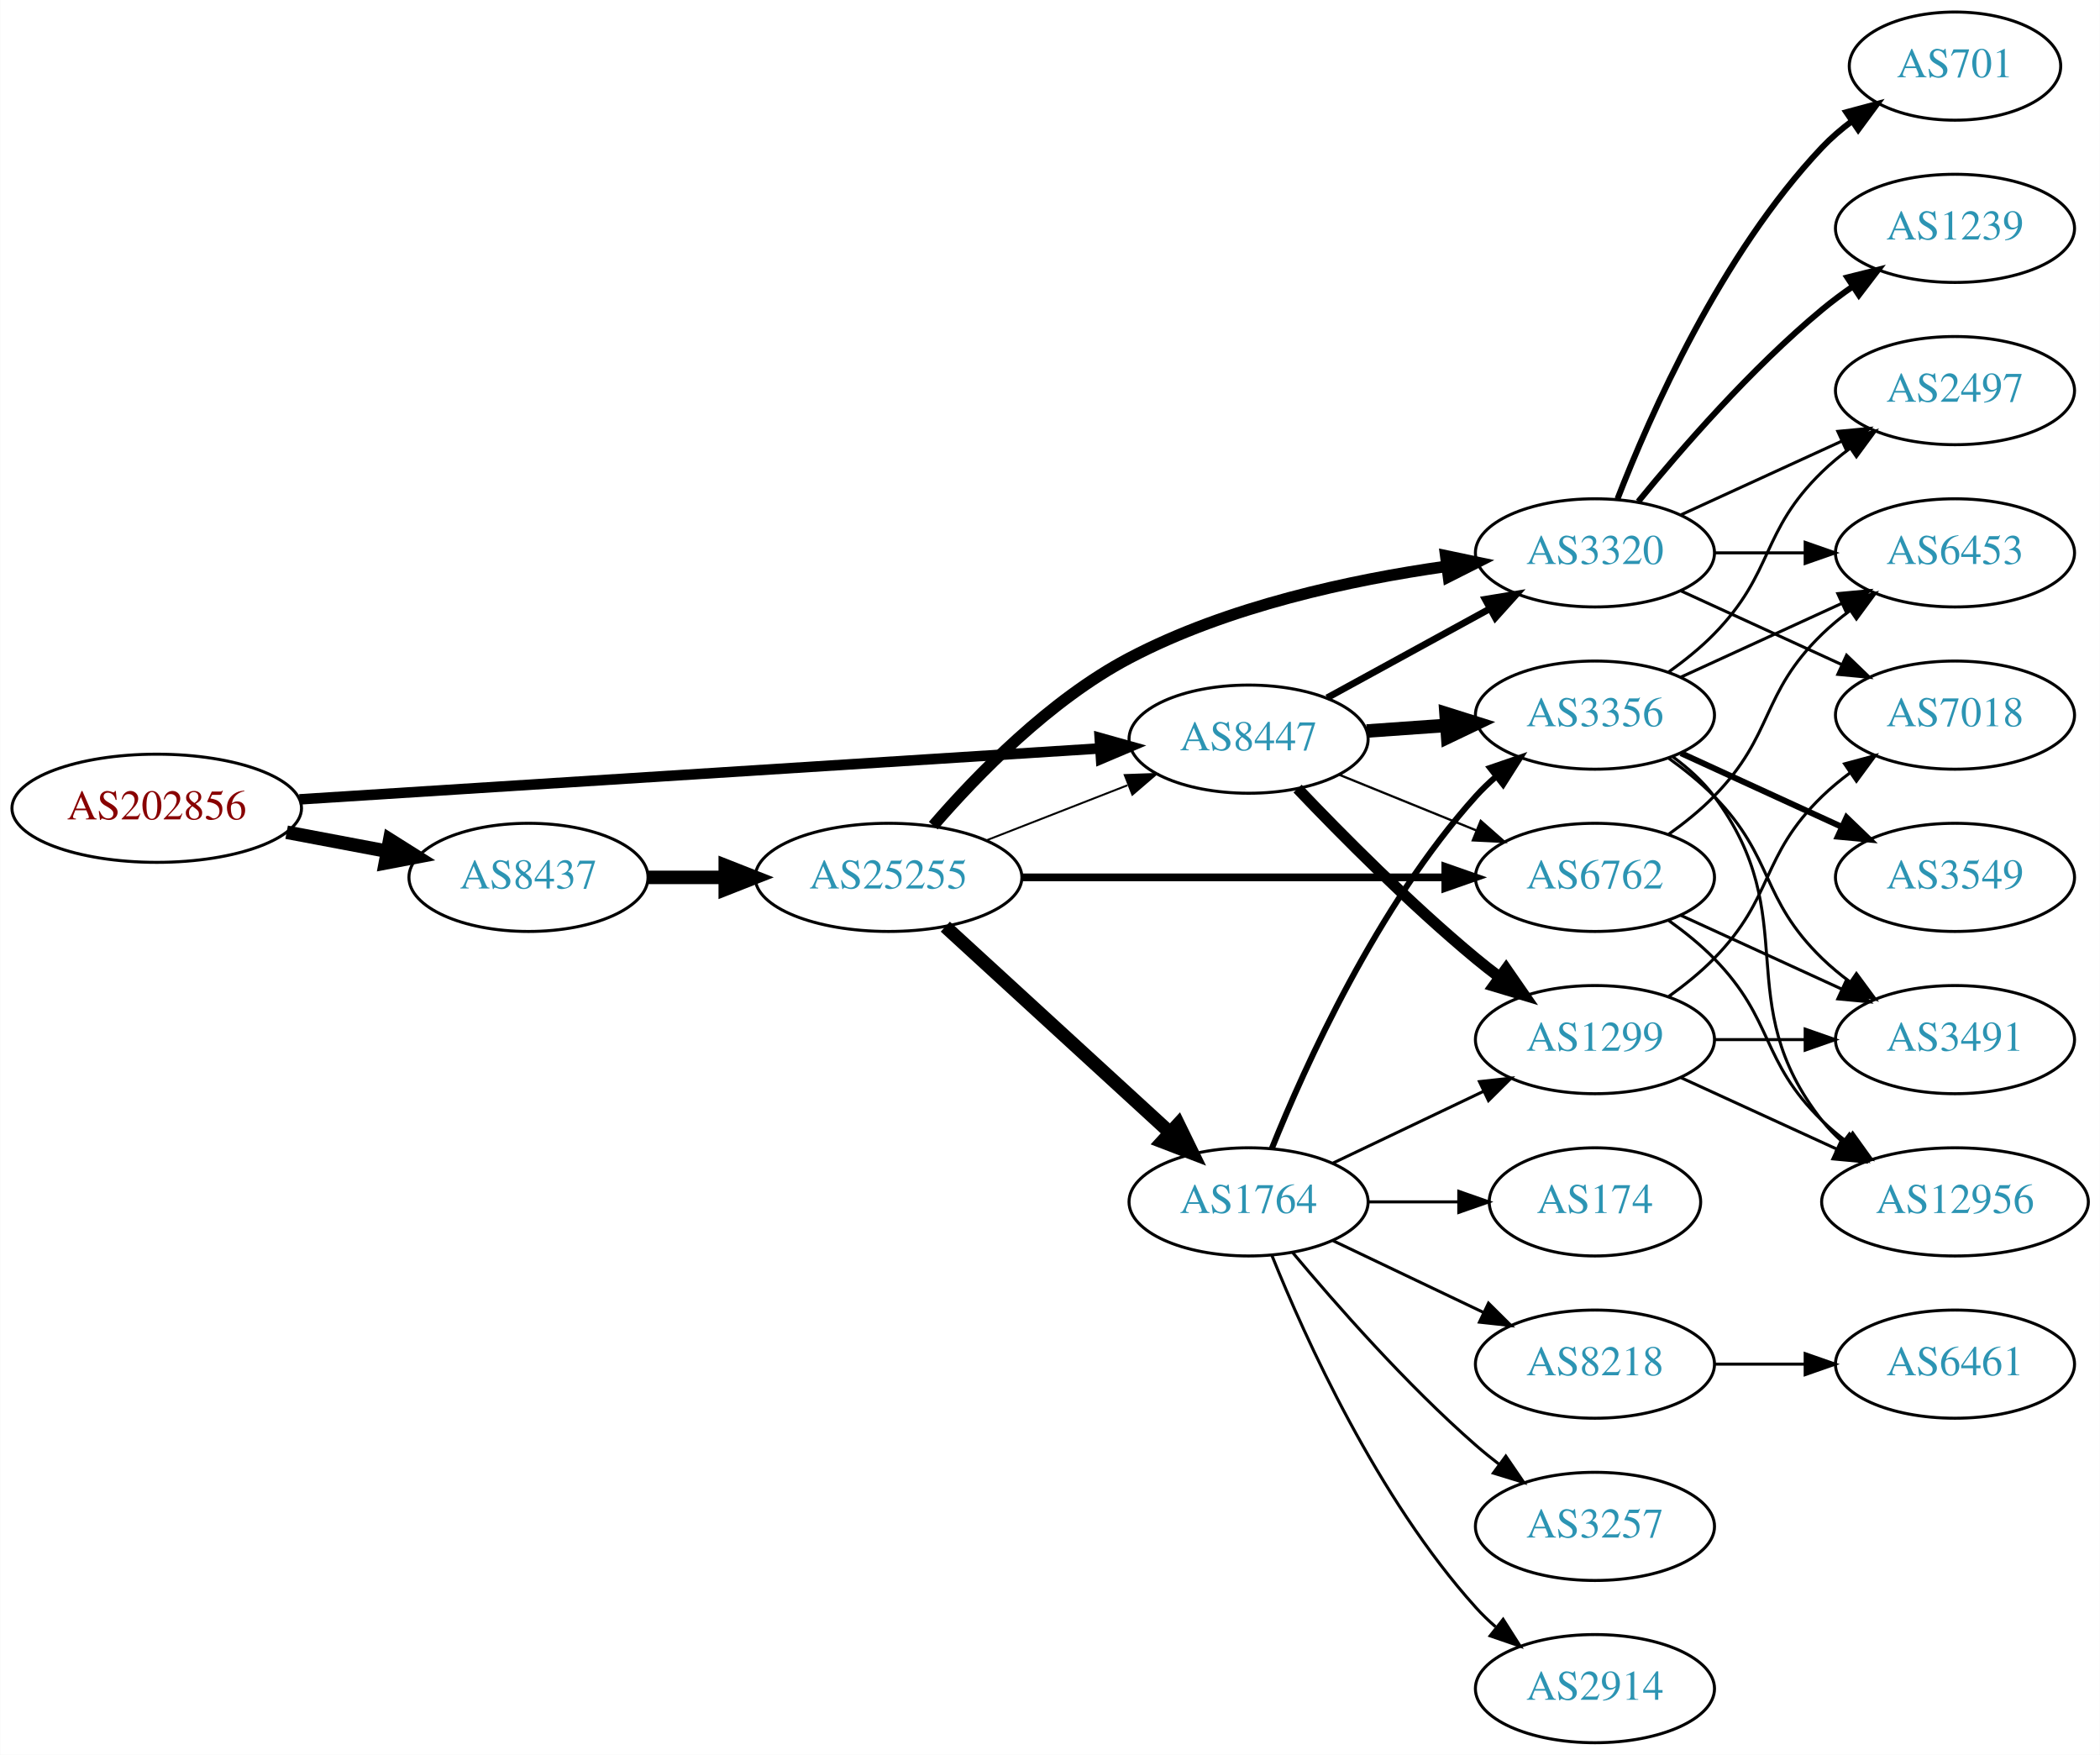
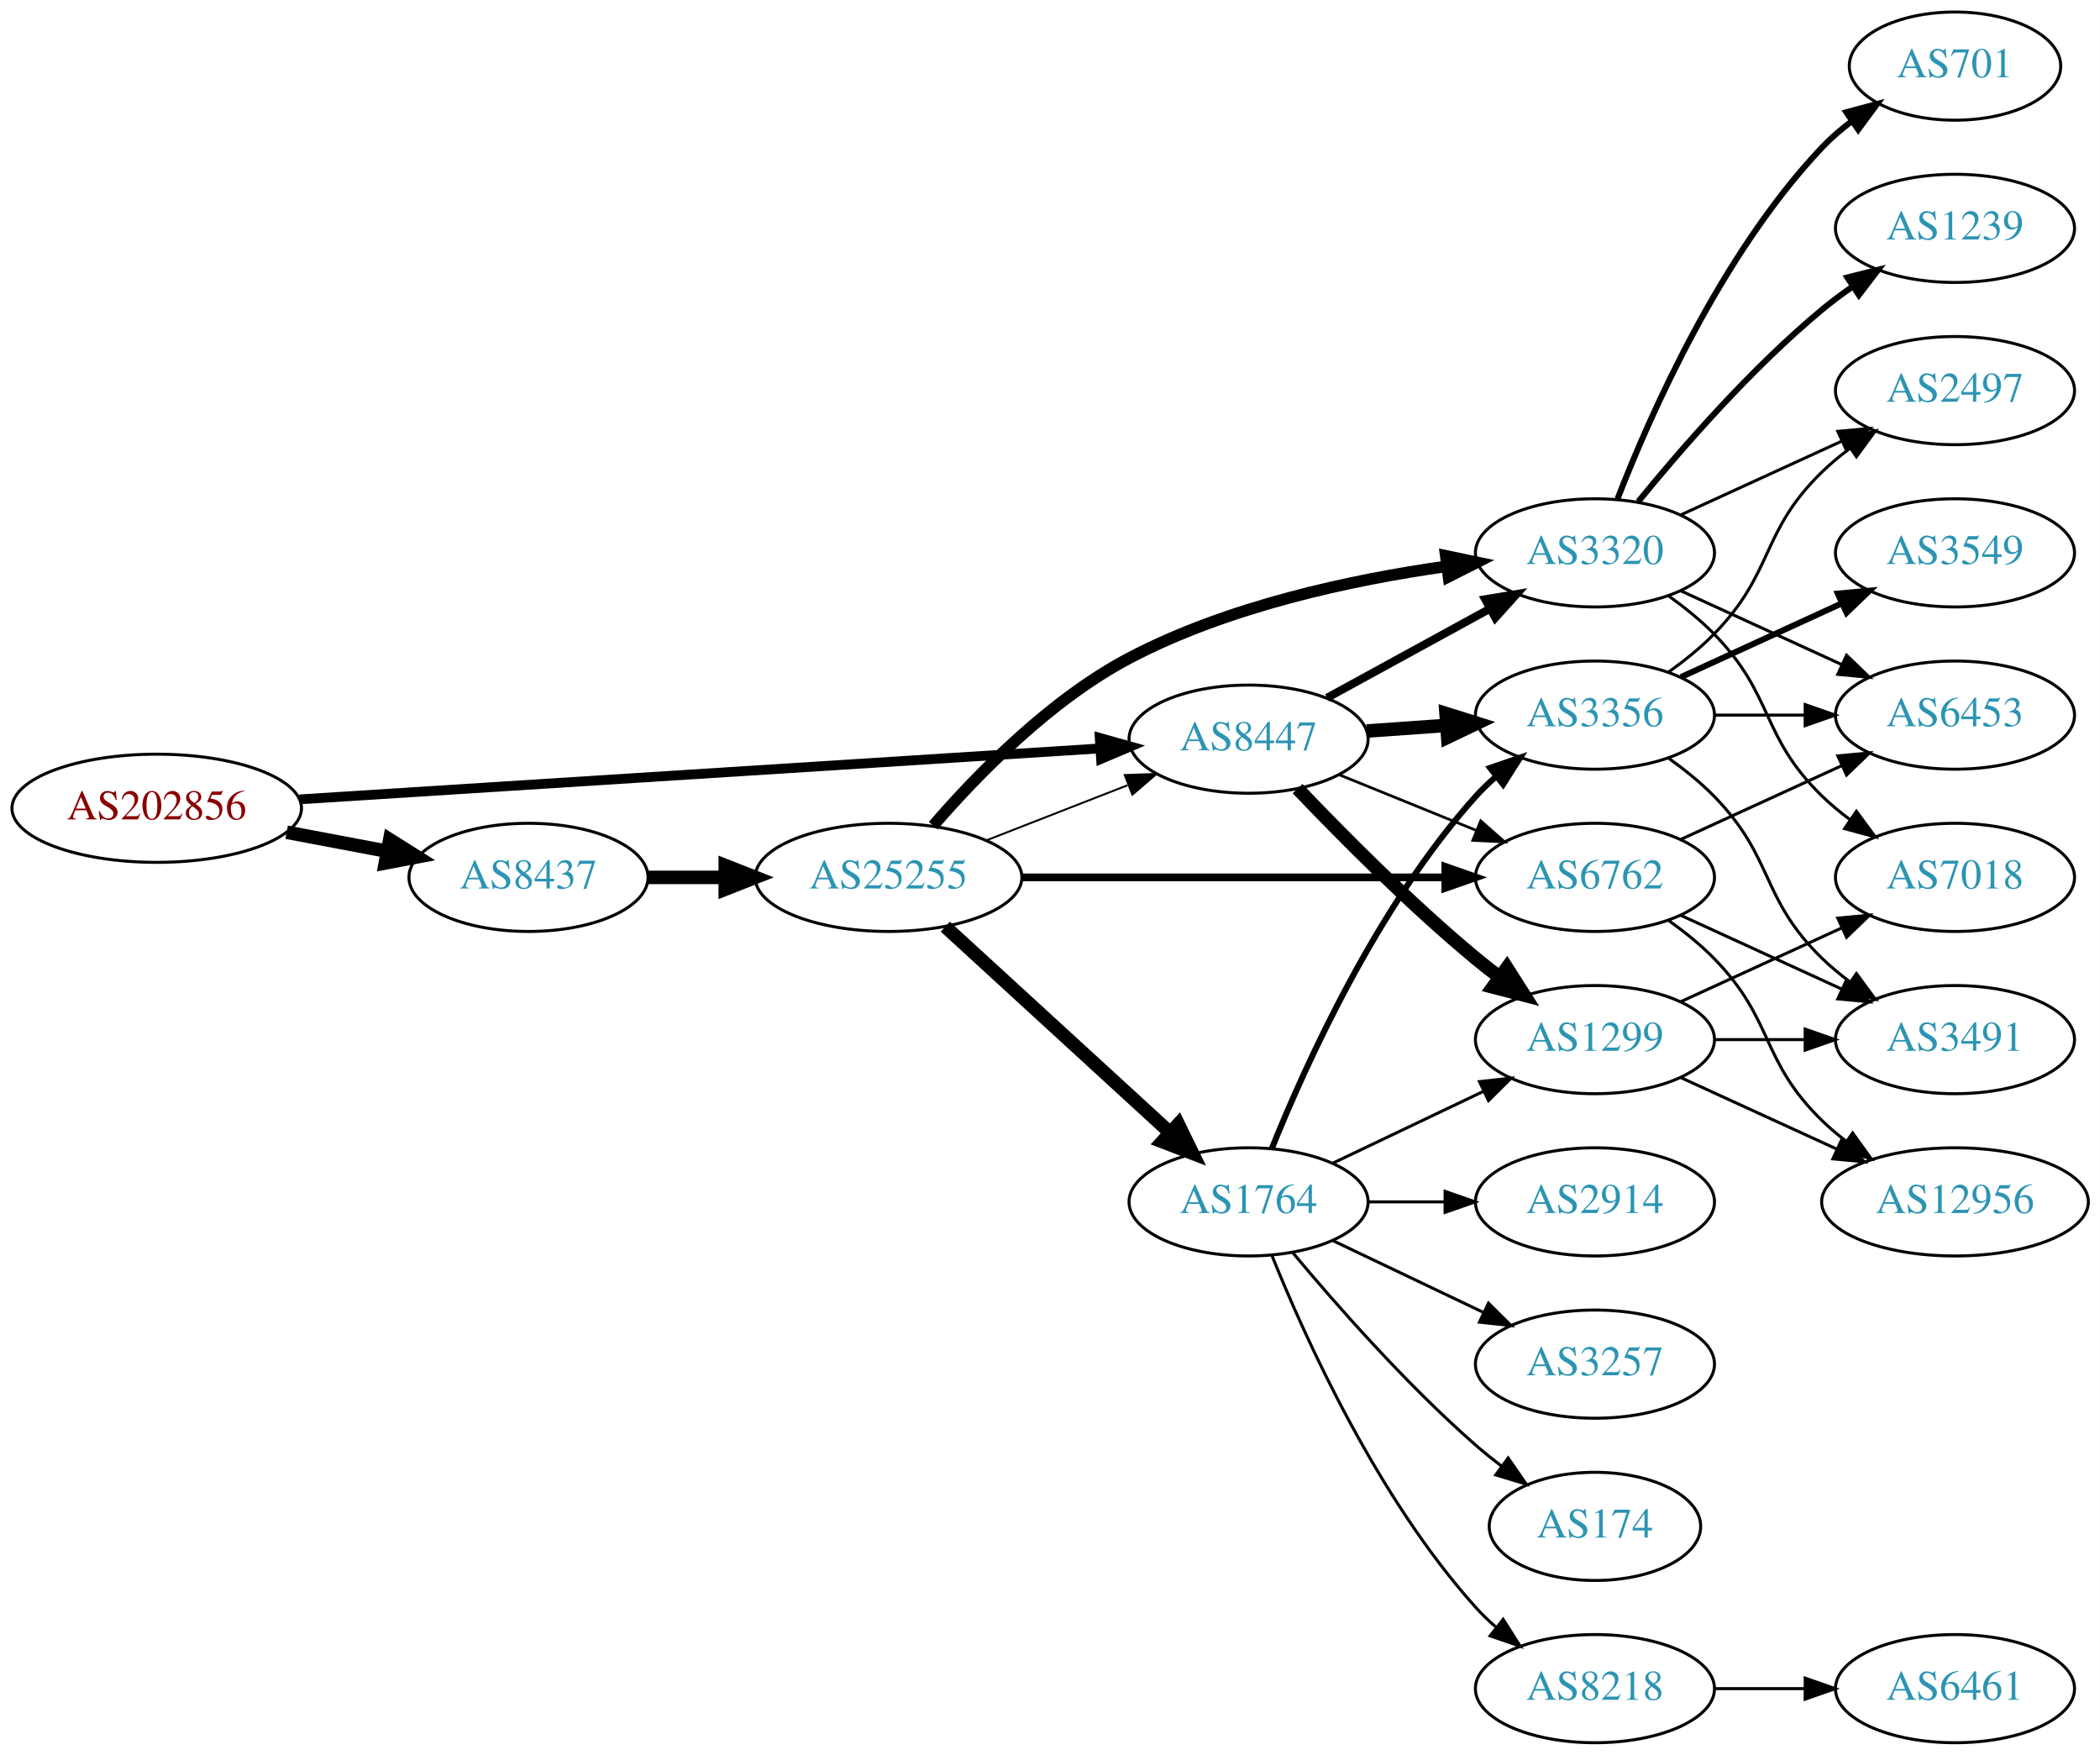
<svg xmlns="http://www.w3.org/2000/svg" xmlns:xlink="http://www.w3.org/1999/xlink" width="699pt" height="584pt" viewBox="0.00 0.00 698.85 584.00">
  <g id="graph0" class="graph" transform="scale(1 1) rotate(0) translate(4 580)">
    <polygon fill="white" stroke="none" points="-4,4 -4,-580 694.855,-580 694.855,4 -4,4" />
    <g id="node1" class="node">
      <g id="a_node1">
        <a xlink:href="/asn/202856" xlink:title="AS202856 ~ BENE GmbH [AT]">
          <ellipse fill="#ffffff" stroke="black" cx="48.096" cy="-311" rx="48.192" ry="18" />
          <text text-anchor="middle" x="48.096" y="-307.3" font-family="Times,serif" font-size="14.00" fill="#880000">AS202856</text>
        </a>
      </g>
    </g>
    <g id="node2" class="node">
      <g id="a_node2">
        <a xlink:href="/asn/8437" xlink:title="AS8437 ~ Hutchison Drei Austria GmbH [AT]">
          <ellipse fill="#ffffff" stroke="black" cx="171.838" cy="-288" rx="39.794" ry="18" />
          <text text-anchor="middle" x="171.838" y="-284.3" font-family="Times,serif" font-size="14.00" fill="#2c94b3">AS8437</text>
        </a>
      </g>
    </g>
    <g id="edge1" class="edge">
      <path fill="none" stroke="black" stroke-width="4.5" d="M91.334,-303.02C102.165,-300.974 113.868,-298.763 124.877,-296.683" />
      <polygon fill="black" stroke="black" stroke-width="4.5" points="125.652,-300.544 134.748,-294.818 124.19,-292.806 125.652,-300.544" />
    </g>
    <g id="node3" class="node">
      <g id="a_node3">
        <a xlink:href="/asn/8447" xlink:title="AS8447 ~ A1 Telekom Austria AG [AT]">
          <ellipse fill="#ffffff" stroke="black" cx="411.523" cy="-334" rx="39.794" ry="18" />
          <text text-anchor="middle" x="411.523" y="-330.3" font-family="Times,serif" font-size="14.00" fill="#2c94b3">AS8447</text>
        </a>
      </g>
    </g>
    <g id="edge2" class="edge">
-       <path fill="none" stroke="black" stroke-width="3.5" d="M95.606,-313.96C164.246,-318.328 292.062,-326.462 361.896,-330.906" />
-       <polygon fill="black" stroke="black" stroke-width="3.5" points="361.974,-334.417 372.176,-331.56 362.419,-327.432 361.974,-334.417" />
+       <path fill="none" stroke="black" stroke-width="3.25" d="M95.606,-313.96C164.246,-318.328 292.062,-326.462 361.896,-330.906" />
+       <polygon fill="black" stroke="black" stroke-width="3.25" points="361.974,-334.417 372.176,-331.56 362.419,-327.432 361.974,-334.417" />
    </g>
    <g id="node4" class="node">
      <g id="a_node4">
        <a xlink:href="/asn/25255" xlink:title="AS25255 ~ ==&gt; TELE2 AUSTRIA &lt;== [AT]">
          <ellipse fill="#ffffff" stroke="black" cx="291.681" cy="-288" rx="44.393" ry="18" />
          <text text-anchor="middle" x="291.681" y="-284.3" font-family="Times,serif" font-size="14.00" fill="#2c94b3">AS25255</text>
        </a>
      </g>
    </g>
    <g id="edge3" class="edge">
      <path fill="none" stroke="black" stroke-width="4.5" d="M211.751,-288C219.853,-288 228.528,-288 237.055,-288" />
      <polygon fill="black" stroke="black" stroke-width="4.5" points="237.332,-291.938 247.332,-288 237.332,-284.063 237.332,-291.938" />
    </g>
+     <g id="node5" class="node">
+       <g id="a_node5">
+         <a xlink:href="/asn/6762" xlink:title="AS6762 ~ TELECOM ITALIA SPARKLE S.p.A. [IT]">
+           <ellipse fill="#ffffff" stroke="black" cx="526.816" cy="-288" rx="39.794" ry="18" />
+           <text text-anchor="middle" x="526.816" y="-284.3" font-family="Times,serif" font-size="14.00" fill="#2c94b3">AS6762</text>
+         </a>
+       </g>
+     </g>
+     <g id="edge29" class="edge">
+       <path fill="none" stroke="black" stroke-width="0.9" d="M441.699,-322.154C455.574,-316.52 472.352,-309.708 487.261,-303.654" />
+       <polygon fill="black" stroke="black" stroke-width="0.9" points="488.79,-306.811 496.739,-299.806 486.157,-300.325 488.79,-306.811" />
+     </g>
    <g id="node6" class="node">
      <g id="a_node6">
        <a xlink:href="/asn/3320" xlink:title="AS3320 ~ DTAG [DE]">
          <ellipse fill="#ffffff" stroke="black" cx="526.816" cy="-396" rx="39.794" ry="18" />
          <text text-anchor="middle" x="526.816" y="-392.3" font-family="Times,serif" font-size="14.00" fill="#2c94b3">AS3320</text>
        </a>
      </g>
    </g>
    <g id="edge30" class="edge">
-       <path fill="none" stroke="black" stroke-width="2.25" d="M437.666,-347.76C453.507,-356.429 474.168,-367.735 491.505,-377.223" />
-       <polygon fill="black" stroke="black" stroke-width="2.25" points="490.29,-380.548 500.743,-382.279 493.651,-374.408 490.29,-380.548" />
-     </g>
-     <g id="node7" class="node">
-       <g id="a_node7">
-         <a xlink:href="/asn/6762" xlink:title="AS6762 ~ TELECOM ITALIA SPARKLE S.p.A. [IT]">
-           <ellipse fill="#ffffff" stroke="black" cx="526.816" cy="-288" rx="39.794" ry="18" />
-           <text text-anchor="middle" x="526.816" y="-284.3" font-family="Times,serif" font-size="14.00" fill="#2c94b3">AS6762</text>
-         </a>
-       </g>
-     </g>
-     <g id="edge31" class="edge">
-       <path fill="none" stroke="black" stroke-width="0.75" d="M441.699,-322.154C455.574,-316.52 472.352,-309.708 487.261,-303.654" />
-       <polygon fill="black" stroke="black" stroke-width="0.75" points="488.79,-306.811 496.739,-299.806 486.157,-300.325 488.79,-306.811" />
+       <path fill="none" stroke="black" stroke-width="2.7" d="M437.666,-347.76C453.507,-356.429 474.168,-367.735 491.505,-377.223" />
+       <polygon fill="black" stroke="black" stroke-width="2.7" points="490.29,-380.548 500.743,-382.279 493.651,-374.408 490.29,-380.548" />
    </g>
    <g id="node11" class="node">
      <g id="a_node11">
-         <a xlink:href="/asn/3356" xlink:title="AS3356 ~ LEVEL3 [US]">
+         <a xlink:href="/asn/3356" xlink:title="AS3356 ~ Level 3 Parent, LLC [US]">
          <ellipse fill="#ffffff" stroke="black" cx="526.816" cy="-342" rx="39.794" ry="18" />
          <text text-anchor="middle" x="526.816" y="-338.3" font-family="Times,serif" font-size="14.00" fill="#2c94b3">AS3356</text>
        </a>
      </g>
    </g>
-     <g id="edge29" class="edge">
+     <g id="edge28" class="edge">
      <path fill="none" stroke="black" stroke-width="4.5" d="M450.879,-336.708C459.369,-337.308 468.472,-337.951 477.306,-338.575" />
      <polygon fill="black" stroke="black" stroke-width="4.5" points="477.247,-342.518 487.5,-339.294 477.802,-334.662 477.247,-342.518" />
    </g>
-     <g id="node13" class="node">
-       <g id="a_node13">
+     <g id="node12" class="node">
+       <g id="a_node12">
        <a xlink:href="/asn/1299" xlink:title="AS1299 ~ Telia Carrier [EU]">
          <ellipse fill="#ffffff" stroke="black" cx="526.816" cy="-234" rx="39.794" ry="18" />
          <text text-anchor="middle" x="526.816" y="-230.3" font-family="Times,serif" font-size="14.00" fill="#2c94b3">AS1299</text>
        </a>
      </g>
    </g>
-     <g id="edge28" class="edge">
-       <path fill="none" stroke="black" stroke-width="3.75" d="M427.828,-317.545C442.441,-302.204 465.397,-279.044 487.17,-261 489.69,-258.911 492.367,-256.816 495.089,-254.767" />
-       <polygon fill="black" stroke="black" stroke-width="3.75" points="497.249,-257.523 503.282,-248.813 493.134,-251.861 497.249,-257.523" />
+     <g id="edge27" class="edge">
+       <path fill="none" stroke="black" stroke-width="4.5" d="M427.828,-317.545C442.441,-302.204 465.397,-279.044 487.17,-261 489.69,-258.911 492.367,-256.816 495.089,-254.767" />
+       <polygon fill="black" stroke="black" stroke-width="4.5" points="497.507,-257.877 503.282,-248.813 492.877,-251.507 497.507,-257.877" />
    </g>
    <g id="edge7" class="edge">
      <path fill="none" stroke="black" stroke-width="0.643" d="M324.26,-300.327C338.689,-305.96 355.929,-312.689 371.19,-318.646" />
      <polygon fill="black" stroke="black" stroke-width="0.643" points="370.296,-322.054 380.884,-322.43 372.841,-315.534 370.296,-322.054" />
    </g>
-     <g id="node5" class="node">
-       <g id="a_node5">
+     <g id="edge4" class="edge">
+       <path fill="none" stroke="black" stroke-width="2.571" d="M335.985,-288C375.924,-288 435.159,-288 476.813,-288" />
+       <polygon fill="black" stroke="black" stroke-width="2.571" points="477.003,-291.5 487.002,-288 477.002,-284.5 477.003,-291.5" />
+     </g>
+     <g id="edge5" class="edge">
+       <path fill="none" stroke="black" stroke-width="3.857" d="M306.567,-305.223C321.08,-322.04 345.396,-347.074 371.877,-361 404.677,-378.249 445.774,-387.041 477.252,-391.497" />
+       <polygon fill="black" stroke="black" stroke-width="3.857" points="477.162,-395.016 487.533,-392.849 478.074,-388.075 477.162,-395.016" />
+     </g>
+     <g id="node7" class="node">
+       <g id="a_node7">
        <a xlink:href="/asn/1764" xlink:title="AS1764 ~ NEXTLAYER-AS [AT]">
          <ellipse fill="#ffffff" stroke="black" cx="411.523" cy="-180" rx="39.794" ry="18" />
          <text text-anchor="middle" x="411.523" y="-176.3" font-family="Times,serif" font-size="14.00" fill="#2c94b3">AS1764</text>
        </a>
      </g>
    </g>
-     <g id="edge4" class="edge">
+     <g id="edge6" class="edge">
      <path fill="none" stroke="black" stroke-width="4.5" d="M310.578,-271.597C330.507,-253.333 362.864,-223.678 385.341,-203.079" />
      <polygon fill="black" stroke="black" stroke-width="4.5" points="388.131,-205.863 392.843,-196.203 382.81,-200.057 388.131,-205.863" />
    </g>
-     <g id="edge5" class="edge">
-       <path fill="none" stroke="black" stroke-width="3.857" d="M306.567,-305.223C321.08,-322.04 345.396,-347.074 371.877,-361 404.677,-378.249 445.774,-387.041 477.252,-391.497" />
-       <polygon fill="black" stroke="black" stroke-width="3.857" points="477.162,-395.016 487.533,-392.849 478.074,-388.075 477.162,-395.016" />
-     </g>
-     <g id="edge6" class="edge">
-       <path fill="none" stroke="black" stroke-width="2.571" d="M335.985,-288C375.924,-288 435.159,-288 476.813,-288" />
-       <polygon fill="black" stroke="black" stroke-width="2.571" points="477.003,-291.5 487.002,-288 477.002,-284.5 477.003,-291.5" />
-     </g>
-     <g id="node8" class="node">
-       <g id="a_node8">
-         <a xlink:href="/asn/174" xlink:title="AS174 ~ Cogent Communications [US]">
-           <ellipse fill="#ffffff" stroke="black" cx="526.816" cy="-180" rx="35.194" ry="18" />
-           <text text-anchor="middle" x="526.816" y="-176.3" font-family="Times,serif" font-size="14.00" fill="#2c94b3">AS174</text>
-         </a>
-       </g>
-     </g>
-     <g id="edge8" class="edge">
-       <path fill="none" stroke="black" d="M451.195,-180C460.901,-180 471.391,-180 481.354,-180" />
-       <polygon fill="black" stroke="black" points="481.491,-183.5 491.491,-180 481.49,-176.5 481.491,-183.5" />
-     </g>
-     <g id="node9" class="node">
-       <g id="a_node9">
-         <a xlink:href="/asn/8218" xlink:title="AS8218 ~ legacy Neotelecoms [FR]">
-           <ellipse fill="#ffffff" stroke="black" cx="526.816" cy="-126" rx="39.794" ry="18" />
-           <text text-anchor="middle" x="526.816" y="-122.3" font-family="Times,serif" font-size="14.00" fill="#2c94b3">AS8218</text>
-         </a>
-       </g>
-     </g>
-     <g id="edge9" class="edge">
-       <path fill="none" stroke="black" d="M439.66,-167.066C454.654,-159.919 473.475,-150.948 489.698,-143.215" />
-       <polygon fill="black" stroke="black" points="491.38,-146.291 498.901,-138.829 488.368,-139.972 491.38,-146.291" />
-     </g>
-     <g id="node10" class="node">
-       <g id="a_node10">
-         <a xlink:href="/asn/3257" xlink:title="AS3257 ~ GTT [DE]">
-           <ellipse fill="#ffffff" stroke="black" cx="526.816" cy="-72" rx="39.794" ry="18" />
-           <text text-anchor="middle" x="526.816" y="-68.3" font-family="Times,serif" font-size="14.00" fill="#2c94b3">AS3257</text>
-         </a>
-       </g>
-     </g>
-     <g id="edge10" class="edge">
-       <path fill="none" stroke="black" d="M426.153,-163.183C440.436,-146.071 463.982,-119.255 487.17,-99 489.635,-96.846 492.274,-94.706 494.971,-92.628" />
-       <polygon fill="black" stroke="black" points="497.144,-95.375 503.125,-86.63 492.996,-89.736 497.144,-95.375" />
-     </g>
-     <g id="edge11" class="edge">
-       <path fill="none" stroke="black" stroke-width="2" d="M419.271,-197.787C430.322,-225.243 454.375,-278.578 487.17,-315 489.172,-317.224 491.391,-319.363 493.723,-321.397" />
-       <polygon fill="black" stroke="black" stroke-width="2" points="491.921,-324.433 501.942,-327.873 496.254,-318.935 491.921,-324.433" />
-     </g>
-     <g id="node12" class="node">
-       <g id="a_node12">
-         <a xlink:href="/asn/2914" xlink:title="AS2914 ~ NTT America, Inc. [US]">
-           <ellipse fill="#ffffff" stroke="black" cx="526.816" cy="-18" rx="39.794" ry="18" />
-           <text text-anchor="middle" x="526.816" y="-14.3" font-family="Times,serif" font-size="14.00" fill="#2c94b3">AS2914</text>
-         </a>
-       </g>
-     </g>
-     <g id="edge12" class="edge">
-       <path fill="none" stroke="black" d="M419.271,-162.213C430.322,-134.757 454.375,-81.422 487.17,-45 489.172,-42.776 491.391,-40.637 493.723,-38.603" />
-       <polygon fill="black" stroke="black" points="496.254,-41.065 501.942,-32.127 491.921,-35.567 496.254,-41.065" />
-     </g>
-     <g id="edge13" class="edge">
-       <path fill="none" stroke="black" d="M439.66,-192.934C454.654,-200.081 473.475,-209.052 489.698,-216.785" />
-       <polygon fill="black" stroke="black" points="488.368,-220.028 498.901,-221.171 491.38,-213.709 488.368,-220.028" />
+     <g id="node17" class="node">
+       <g id="a_node17">
+         <a xlink:href="/asn/6453" xlink:title="AS6453 ~ TATA COMMUNICATIONS (AMERICA) INC [US]">
+           <ellipse fill="#ffffff" stroke="black" cx="646.659" cy="-342" rx="39.794" ry="18" />
+           <text text-anchor="middle" x="646.659" y="-338.3" font-family="Times,serif" font-size="14.00" fill="#2c94b3">AS6453</text>
+         </a>
+       </g>
+     </g>
+     <g id="edge24" class="edge">
+       <path fill="none" stroke="black" d="M555.445,-300.661C571.402,-307.973 591.672,-317.261 608.955,-325.181" />
+       <polygon fill="black" stroke="black" points="607.654,-328.435 618.203,-329.419 610.57,-322.071 607.654,-328.435" />
+     </g>
+     <g id="node20" class="node">
+       <g id="a_node20">
+         <a xlink:href="/asn/3491" xlink:title="AS3491 ~ PCCW Global, Inc. [US]">
+           <ellipse fill="#ffffff" stroke="black" cx="646.659" cy="-234" rx="39.794" ry="18" />
+           <text text-anchor="middle" x="646.659" y="-230.3" font-family="Times,serif" font-size="14.00" fill="#2c94b3">AS3491</text>
+         </a>
+       </g>
+     </g>
+     <g id="edge25" class="edge">
+       <path fill="none" stroke="black" d="M555.445,-275.339C571.402,-268.027 591.672,-258.739 608.955,-250.819" />
+       <polygon fill="black" stroke="black" points="610.57,-253.929 618.203,-246.581 607.654,-247.565 610.57,-253.929" />
+     </g>
+     <g id="node22" class="node">
+       <g id="a_node22">
+         <a xlink:href="/asn/12956" xlink:title="AS12956 ~ TELXIUS [ES]">
+           <ellipse fill="#ffffff" stroke="black" cx="646.659" cy="-180" rx="44.393" ry="18" />
+           <text text-anchor="middle" x="646.659" y="-176.3" font-family="Times,serif" font-size="14.00" fill="#2c94b3">AS12956</text>
+         </a>
+       </g>
+     </g>
+     <g id="edge26" class="edge">
+       <path fill="none" stroke="black" d="M551.41,-273.611C556.666,-269.852 561.998,-265.563 566.463,-261 586.635,-240.383 581.769,-227.094 602.463,-207 604.949,-204.586 607.686,-202.278 610.539,-200.1" />
+       <polygon fill="black" stroke="black" points="612.594,-202.934 618.775,-194.329 608.577,-197.202 612.594,-202.934" />
+     </g>
+     <g id="node14" class="node">
+       <g id="a_node14">
+         <a xlink:href="/asn/7018" xlink:title="AS7018 ~ AT&amp;T Services, Inc. [US]">
+           <ellipse fill="#ffffff" stroke="black" cx="646.659" cy="-288" rx="39.794" ry="18" />
+           <text text-anchor="middle" x="646.659" y="-284.3" font-family="Times,serif" font-size="14.00" fill="#2c94b3">AS7018</text>
+         </a>
+       </g>
+     </g>
+     <g id="edge14" class="edge">
+       <path fill="none" stroke="black" d="M551.41,-381.611C556.666,-377.852 561.998,-373.563 566.463,-369 586.635,-348.383 581.769,-335.094 602.463,-315 605.308,-312.237 608.482,-309.614 611.782,-307.166" />
+       <polygon fill="black" stroke="black" points="613.847,-309.994 620.129,-301.462 609.898,-304.214 613.847,-309.994" />
    </g>
    <g id="node15" class="node">
      <g id="a_node15">
-         <a xlink:href="/asn/2497" xlink:title="AS2497 ~ Internet Initiative Japan Inc. [JP]">
-           <ellipse fill="#ffffff" stroke="black" cx="646.659" cy="-450" rx="39.794" ry="18" />
-           <text text-anchor="middle" x="646.659" y="-446.3" font-family="Times,serif" font-size="14.00" fill="#2c94b3">AS2497</text>
+         <a xlink:href="/asn/701" xlink:title="AS701 ~ UUNET [US]">
+           <ellipse fill="#ffffff" stroke="black" cx="646.659" cy="-558" rx="35.194" ry="18" />
+           <text text-anchor="middle" x="646.659" y="-554.3" font-family="Times,serif" font-size="14.00" fill="#2c94b3">AS701</text>
        </a>
      </g>
    </g>
    <g id="edge15" class="edge">
-       <path fill="none" stroke="black" d="M555.445,-408.661C571.402,-415.973 591.672,-425.261 608.955,-433.181" />
-       <polygon fill="black" stroke="black" points="607.654,-436.435 618.203,-437.419 610.57,-430.071 607.654,-436.435" />
+       <path fill="none" stroke="black" stroke-width="2" d="M534.339,-413.994C545.09,-441.728 568.747,-495.429 602.463,-531 605.406,-534.105 608.779,-537.001 612.315,-539.655" />
+       <polygon fill="black" stroke="black" stroke-width="2" points="610.5,-542.654 620.734,-545.397 614.444,-536.871 610.5,-542.654" />
    </g>
    <g id="node16" class="node">
      <g id="a_node16">
        <a xlink:href="/asn/1239" xlink:title="AS1239 ~ Sprint [US]">
          <ellipse fill="#ffffff" stroke="black" cx="646.659" cy="-504" rx="39.794" ry="18" />
          <text text-anchor="middle" x="646.659" y="-500.3" font-family="Times,serif" font-size="14.00" fill="#2c94b3">AS1239</text>
        </a>
      </g>
    </g>
    <g id="edge16" class="edge">
      <path fill="none" stroke="black" stroke-width="2" d="M541.235,-413.065C555.35,-430.375 578.764,-457.345 602.463,-477 605.679,-479.668 609.179,-482.27 612.75,-484.741" />
      <polygon fill="black" stroke="black" stroke-width="2" points="610.828,-487.666 621.106,-490.236 614.674,-481.817 610.828,-487.666" />
    </g>
-     <g id="node17" class="node">
-       <g id="a_node17">
-         <a xlink:href="/asn/6453" xlink:title="AS6453 ~ TATA COMMUNICATIONS (AMERICA) INC [US]">
-           <ellipse fill="#ffffff" stroke="black" cx="646.659" cy="-396" rx="39.794" ry="18" />
-           <text text-anchor="middle" x="646.659" y="-392.3" font-family="Times,serif" font-size="14.00" fill="#2c94b3">AS6453</text>
-         </a>
-       </g>
-     </g>
    <g id="edge17" class="edge">
-       <path fill="none" stroke="black" d="M566.729,-396C576.282,-396 586.632,-396 596.594,-396" />
-       <polygon fill="black" stroke="black" points="596.787,-399.5 606.787,-396 596.787,-392.5 596.787,-399.5" />
+       <path fill="none" stroke="black" d="M555.445,-383.339C571.402,-376.027 591.672,-366.739 608.955,-358.819" />
+       <polygon fill="black" stroke="black" points="610.57,-361.929 618.203,-354.581 607.654,-355.565 610.57,-361.929" />
    </g>
    <g id="node18" class="node">
      <g id="a_node18">
-         <a xlink:href="/asn/701" xlink:title="AS701 ~ UUNET [US]">
-           <ellipse fill="#ffffff" stroke="black" cx="646.659" cy="-558" rx="35.194" ry="18" />
-           <text text-anchor="middle" x="646.659" y="-554.3" font-family="Times,serif" font-size="14.00" fill="#2c94b3">AS701</text>
+         <a xlink:href="/asn/2497" xlink:title="AS2497 ~ Internet Initiative Japan Inc. [JP]">
+           <ellipse fill="#ffffff" stroke="black" cx="646.659" cy="-450" rx="39.794" ry="18" />
+           <text text-anchor="middle" x="646.659" y="-446.3" font-family="Times,serif" font-size="14.00" fill="#2c94b3">AS2497</text>
        </a>
      </g>
    </g>
    <g id="edge18" class="edge">
-       <path fill="none" stroke="black" stroke-width="2" d="M534.339,-413.994C545.09,-441.728 568.747,-495.429 602.463,-531 605.406,-534.105 608.779,-537.001 612.315,-539.655" />
-       <polygon fill="black" stroke="black" stroke-width="2" points="610.5,-542.654 620.734,-545.397 614.444,-536.871 610.5,-542.654" />
+       <path fill="none" stroke="black" d="M555.445,-408.661C571.402,-415.973 591.672,-425.261 608.955,-433.181" />
+       <polygon fill="black" stroke="black" points="607.654,-436.435 618.203,-437.419 610.57,-430.071 607.654,-436.435" />
+     </g>
+     <g id="node8" class="node">
+       <g id="a_node8">
+         <a xlink:href="/asn/2914" xlink:title="AS2914 ~ NTT America, Inc. [US]">
+           <ellipse fill="#ffffff" stroke="black" cx="526.816" cy="-180" rx="39.794" ry="18" />
+           <text text-anchor="middle" x="526.816" y="-176.3" font-family="Times,serif" font-size="14.00" fill="#2c94b3">AS2914</text>
+         </a>
+       </g>
+     </g>
+     <g id="edge8" class="edge">
+       <path fill="none" stroke="black" d="M451.195,-180C459.398,-180 468.162,-180 476.694,-180" />
+       <polygon fill="black" stroke="black" points="476.934,-183.5 486.934,-180 476.933,-176.5 476.934,-183.5" />
+     </g>
+     <g id="node9" class="node">
+       <g id="a_node9">
+         <a xlink:href="/asn/3257" xlink:title="AS3257 ~ GTT [DE]">
+           <ellipse fill="#ffffff" stroke="black" cx="526.816" cy="-126" rx="39.794" ry="18" />
+           <text text-anchor="middle" x="526.816" y="-122.3" font-family="Times,serif" font-size="14.00" fill="#2c94b3">AS3257</text>
+         </a>
+       </g>
+     </g>
+     <g id="edge9" class="edge">
+       <path fill="none" stroke="black" d="M439.66,-167.066C454.654,-159.919 473.475,-150.948 489.698,-143.215" />
+       <polygon fill="black" stroke="black" points="491.38,-146.291 498.901,-138.829 488.368,-139.972 491.38,-146.291" />
+     </g>
+     <g id="node10" class="node">
+       <g id="a_node10">
+         <a xlink:href="/asn/174" xlink:title="AS174 ~ Cogent Communications [US]">
+           <ellipse fill="#ffffff" stroke="black" cx="526.816" cy="-72" rx="35.194" ry="18" />
+           <text text-anchor="middle" x="526.816" y="-68.3" font-family="Times,serif" font-size="14.00" fill="#2c94b3">AS174</text>
+         </a>
+       </g>
+     </g>
+     <g id="edge10" class="edge">
+       <path fill="none" stroke="black" d="M426.153,-163.183C440.436,-146.071 463.982,-119.255 487.17,-99 489.839,-96.668 492.712,-94.352 495.642,-92.114" />
+       <polygon fill="black" stroke="black" points="497.92,-94.784 503.934,-86.061 493.793,-89.13 497.92,-94.784" />
+     </g>
+     <g id="edge11" class="edge">
+       <path fill="none" stroke="black" stroke-width="2" d="M419.271,-197.787C430.322,-225.243 454.375,-278.578 487.17,-315 489.172,-317.224 491.391,-319.363 493.723,-321.397" />
+       <polygon fill="black" stroke="black" stroke-width="2" points="491.921,-324.433 501.942,-327.873 496.254,-318.935 491.921,-324.433" />
+     </g>
+     <g id="edge12" class="edge">
+       <path fill="none" stroke="black" d="M439.66,-192.934C454.654,-200.081 473.475,-209.052 489.698,-216.785" />
+       <polygon fill="black" stroke="black" points="488.368,-220.028 498.901,-221.171 491.38,-213.709 488.368,-220.028" />
+     </g>
+     <g id="node13" class="node">
+       <g id="a_node13">
+         <a xlink:href="/asn/8218" xlink:title="AS8218 ~ legacy Neotelecoms [FR]">
+           <ellipse fill="#ffffff" stroke="black" cx="526.816" cy="-18" rx="39.794" ry="18" />
+           <text text-anchor="middle" x="526.816" y="-14.3" font-family="Times,serif" font-size="14.00" fill="#2c94b3">AS8218</text>
+         </a>
+       </g>
+     </g>
+     <g id="edge13" class="edge">
+       <path fill="none" stroke="black" d="M419.271,-162.213C430.322,-134.757 454.375,-81.422 487.17,-45 489.172,-42.776 491.391,-40.637 493.723,-38.603" />
+       <polygon fill="black" stroke="black" points="496.254,-41.065 501.942,-32.127 491.921,-35.567 496.254,-41.065" />
+     </g>
+     <g id="edge20" class="edge">
+       <path fill="none" stroke="black" d="M566.729,-342C576.282,-342 586.632,-342 596.594,-342" />
+       <polygon fill="black" stroke="black" points="596.787,-345.5 606.787,-342 596.787,-338.5 596.787,-345.5" />
+     </g>
+     <g id="edge21" class="edge">
+       <path fill="none" stroke="black" d="M551.41,-356.389C556.666,-360.148 561.998,-364.437 566.463,-369 586.635,-389.617 581.769,-402.906 602.463,-423 605.308,-425.763 608.482,-428.386 611.782,-430.834" />
+       <polygon fill="black" stroke="black" points="609.898,-433.786 620.129,-436.538 613.847,-428.006 609.898,-433.786" />
    </g>
    <g id="node19" class="node">
      <g id="a_node19">
-         <a xlink:href="/asn/7018" xlink:title="AS7018 ~ AT&amp;T Services, Inc. [US]">
-           <ellipse fill="#ffffff" stroke="black" cx="646.659" cy="-342" rx="39.794" ry="18" />
-           <text text-anchor="middle" x="646.659" y="-338.3" font-family="Times,serif" font-size="14.00" fill="#2c94b3">AS7018</text>
+         <a xlink:href="/asn/3549" xlink:title="AS3549 ~ Level 3 Parent, LLC [US]">
+           <ellipse fill="#ffffff" stroke="black" cx="646.659" cy="-396" rx="39.794" ry="18" />
+           <text text-anchor="middle" x="646.659" y="-392.3" font-family="Times,serif" font-size="14.00" fill="#2c94b3">AS3549</text>
        </a>
      </g>
    </g>
    <g id="edge19" class="edge">
-       <path fill="none" stroke="black" d="M555.445,-383.339C571.402,-376.027 591.672,-366.739 608.955,-358.819" />
-       <polygon fill="black" stroke="black" points="610.57,-361.929 618.203,-354.581 607.654,-355.565 610.57,-361.929" />
-     </g>
-     <g id="edge21" class="edge">
-       <path fill="none" stroke="black" d="M551.41,-302.389C556.666,-306.148 561.998,-310.437 566.463,-315 586.635,-335.617 581.769,-348.906 602.463,-369 605.308,-371.763 608.482,-374.386 611.782,-376.834" />
-       <polygon fill="black" stroke="black" points="609.898,-379.786 620.129,-382.538 613.847,-374.006 609.898,-379.786" />
-     </g>
-     <g id="node20" class="node">
-       <g id="a_node20">
-         <a xlink:href="/asn/12956" xlink:title="AS12956 ~ TELXIUS [ES]">
-           <ellipse fill="#ffffff" stroke="black" cx="646.659" cy="-180" rx="44.393" ry="18" />
-           <text text-anchor="middle" x="646.659" y="-176.3" font-family="Times,serif" font-size="14.00" fill="#2c94b3">AS12956</text>
-         </a>
-       </g>
-     </g>
-     <g id="edge20" class="edge">
-       <path fill="none" stroke="black" d="M551.41,-273.611C556.666,-269.852 561.998,-265.563 566.463,-261 586.635,-240.383 581.769,-227.094 602.463,-207 604.949,-204.586 607.686,-202.278 610.539,-200.1" />
-       <polygon fill="black" stroke="black" points="612.594,-202.934 618.775,-194.329 608.577,-197.202 612.594,-202.934" />
+       <path fill="none" stroke="black" stroke-width="2" d="M555.445,-354.661C571.402,-361.973 591.672,-371.261 608.955,-379.181" />
+       <polygon fill="black" stroke="black" stroke-width="2" points="607.654,-382.435 618.203,-383.419 610.57,-376.071 607.654,-382.435" />
+     </g>
+     <g id="edge22" class="edge">
+       <path fill="none" stroke="black" d="M551.41,-327.611C556.666,-323.852 561.998,-319.563 566.463,-315 586.635,-294.383 581.769,-281.094 602.463,-261 605.308,-258.237 608.482,-255.614 611.782,-253.166" />
+       <polygon fill="black" stroke="black" points="613.847,-255.994 620.129,-247.462 609.898,-250.214 613.847,-255.994" />
+     </g>
+     <g id="edge32" class="edge">
+       <path fill="none" stroke="black" d="M555.445,-246.661C571.402,-253.973 591.672,-263.261 608.955,-271.181" />
+       <polygon fill="black" stroke="black" points="607.654,-274.435 618.203,-275.419 610.57,-268.071 607.654,-274.435" />
+     </g>
+     <g id="edge33" class="edge">
+       <path fill="none" stroke="black" d="M566.729,-234C576.282,-234 586.632,-234 596.594,-234" />
+       <polygon fill="black" stroke="black" points="596.787,-237.5 606.787,-234 596.787,-230.5 596.787,-237.5" />
+     </g>
+     <g id="edge31" class="edge">
+       <path fill="none" stroke="black" d="M555.445,-221.339C570.943,-214.238 590.509,-205.272 607.456,-197.506" />
+       <polygon fill="black" stroke="black" points="608.926,-200.683 616.559,-193.335 606.009,-194.319 608.926,-200.683" />
    </g>
    <g id="node21" class="node">
      <g id="a_node21">
-         <a xlink:href="/asn/3491" xlink:title="AS3491 ~ PCCW Global, Inc. [US]">
-           <ellipse fill="#ffffff" stroke="black" cx="646.659" cy="-234" rx="39.794" ry="18" />
-           <text text-anchor="middle" x="646.659" y="-230.3" font-family="Times,serif" font-size="14.00" fill="#2c94b3">AS3491</text>
-         </a>
-       </g>
-     </g>
-     <g id="edge22" class="edge">
-       <path fill="none" stroke="black" d="M555.445,-275.339C571.402,-268.027 591.672,-258.739 608.955,-250.819" />
-       <polygon fill="black" stroke="black" points="610.57,-253.929 618.203,-246.581 607.654,-247.565 610.57,-253.929" />
-     </g>
-     <g id="node14" class="node">
-       <g id="a_node14">
        <a xlink:href="/asn/6461" xlink:title="AS6461 ~ Zayo Bandwidth [US]">
-           <ellipse fill="#ffffff" stroke="black" cx="646.659" cy="-126" rx="39.794" ry="18" />
-           <text text-anchor="middle" x="646.659" y="-122.3" font-family="Times,serif" font-size="14.00" fill="#2c94b3">AS6461</text>
-         </a>
-       </g>
-     </g>
-     <g id="edge14" class="edge">
-       <path fill="none" stroke="black" d="M566.729,-126C576.282,-126 586.632,-126 596.594,-126" />
-       <polygon fill="black" stroke="black" points="596.787,-129.5 606.787,-126 596.787,-122.5 596.787,-129.5" />
-     </g>
-     <g id="edge24" class="edge">
-       <path fill="none" stroke="black" d="M551.41,-356.389C556.666,-360.148 561.998,-364.437 566.463,-369 586.635,-389.617 581.769,-402.906 602.463,-423 605.308,-425.763 608.482,-428.386 611.782,-430.834" />
-       <polygon fill="black" stroke="black" points="609.898,-433.786 620.129,-436.538 613.847,-428.006 609.898,-433.786" />
-     </g>
-     <g id="edge25" class="edge">
-       <path fill="none" stroke="black" d="M555.445,-354.661C571.402,-361.973 591.672,-371.261 608.955,-379.181" />
-       <polygon fill="black" stroke="black" points="607.654,-382.435 618.203,-383.419 610.57,-376.071 607.654,-382.435" />
-     </g>
-     <g id="edge26" class="edge">
-       <path fill="none" stroke="black" d="M552.747,-328.118C557.823,-324.389 562.741,-319.984 566.463,-315 596.734,-274.458 571.164,-246.754 602.463,-207 604.487,-204.429 606.828,-202.037 609.353,-199.826" />
-       <polygon fill="black" stroke="black" points="611.509,-202.584 617.342,-193.739 607.267,-197.016 611.509,-202.584" />
-     </g>
-     <g id="edge27" class="edge">
-       <path fill="none" stroke="black" d="M551.41,-327.611C556.666,-323.852 561.998,-319.563 566.463,-315 586.635,-294.383 581.769,-281.094 602.463,-261 605.308,-258.237 608.482,-255.614 611.782,-253.166" />
-       <polygon fill="black" stroke="black" points="613.847,-255.994 620.129,-247.462 609.898,-250.214 613.847,-255.994" />
-     </g>
-     <g id="node22" class="node">
-       <g id="a_node22">
-         <a xlink:href="/asn/3549" xlink:title="AS3549 ~ Level 3 Parent, LLC [US]">
-           <ellipse fill="#ffffff" stroke="black" cx="646.659" cy="-288" rx="39.794" ry="18" />
-           <text text-anchor="middle" x="646.659" y="-284.3" font-family="Times,serif" font-size="14.00" fill="#2c94b3">AS3549</text>
+           <ellipse fill="#ffffff" stroke="black" cx="646.659" cy="-18" rx="39.794" ry="18" />
+           <text text-anchor="middle" x="646.659" y="-14.3" font-family="Times,serif" font-size="14.00" fill="#2c94b3">AS6461</text>
        </a>
      </g>
    </g>
    <g id="edge23" class="edge">
-       <path fill="none" stroke="black" stroke-width="2" d="M555.445,-329.339C571.402,-322.027 591.672,-312.739 608.955,-304.819" />
-       <polygon fill="black" stroke="black" stroke-width="2" points="610.57,-307.929 618.203,-300.581 607.654,-301.565 610.57,-307.929" />
-     </g>
-     <g id="edge33" class="edge">
-       <path fill="none" stroke="black" d="M551.41,-248.389C556.666,-252.148 561.998,-256.437 566.463,-261 586.635,-281.617 581.769,-294.906 602.463,-315 605.308,-317.763 608.482,-320.386 611.782,-322.834" />
-       <polygon fill="black" stroke="black" points="609.898,-325.786 620.129,-328.538 613.847,-320.006 609.898,-325.786" />
-     </g>
-     <g id="edge34" class="edge">
-       <path fill="none" stroke="black" d="M555.445,-221.339C570.943,-214.238 590.509,-205.272 607.456,-197.506" />
-       <polygon fill="black" stroke="black" points="608.926,-200.683 616.559,-193.335 606.009,-194.319 608.926,-200.683" />
-     </g>
-     <g id="edge32" class="edge">
-       <path fill="none" stroke="black" d="M566.729,-234C576.282,-234 586.632,-234 596.594,-234" />
-       <polygon fill="black" stroke="black" points="596.787,-237.5 606.787,-234 596.787,-230.5 596.787,-237.5" />
+       <path fill="none" stroke="black" d="M566.729,-18C576.282,-18 586.632,-18 596.594,-18" />
+       <polygon fill="black" stroke="black" points="596.787,-21.5 606.787,-18 596.787,-14.5 596.787,-21.5" />
    </g>
  </g>
</svg>
